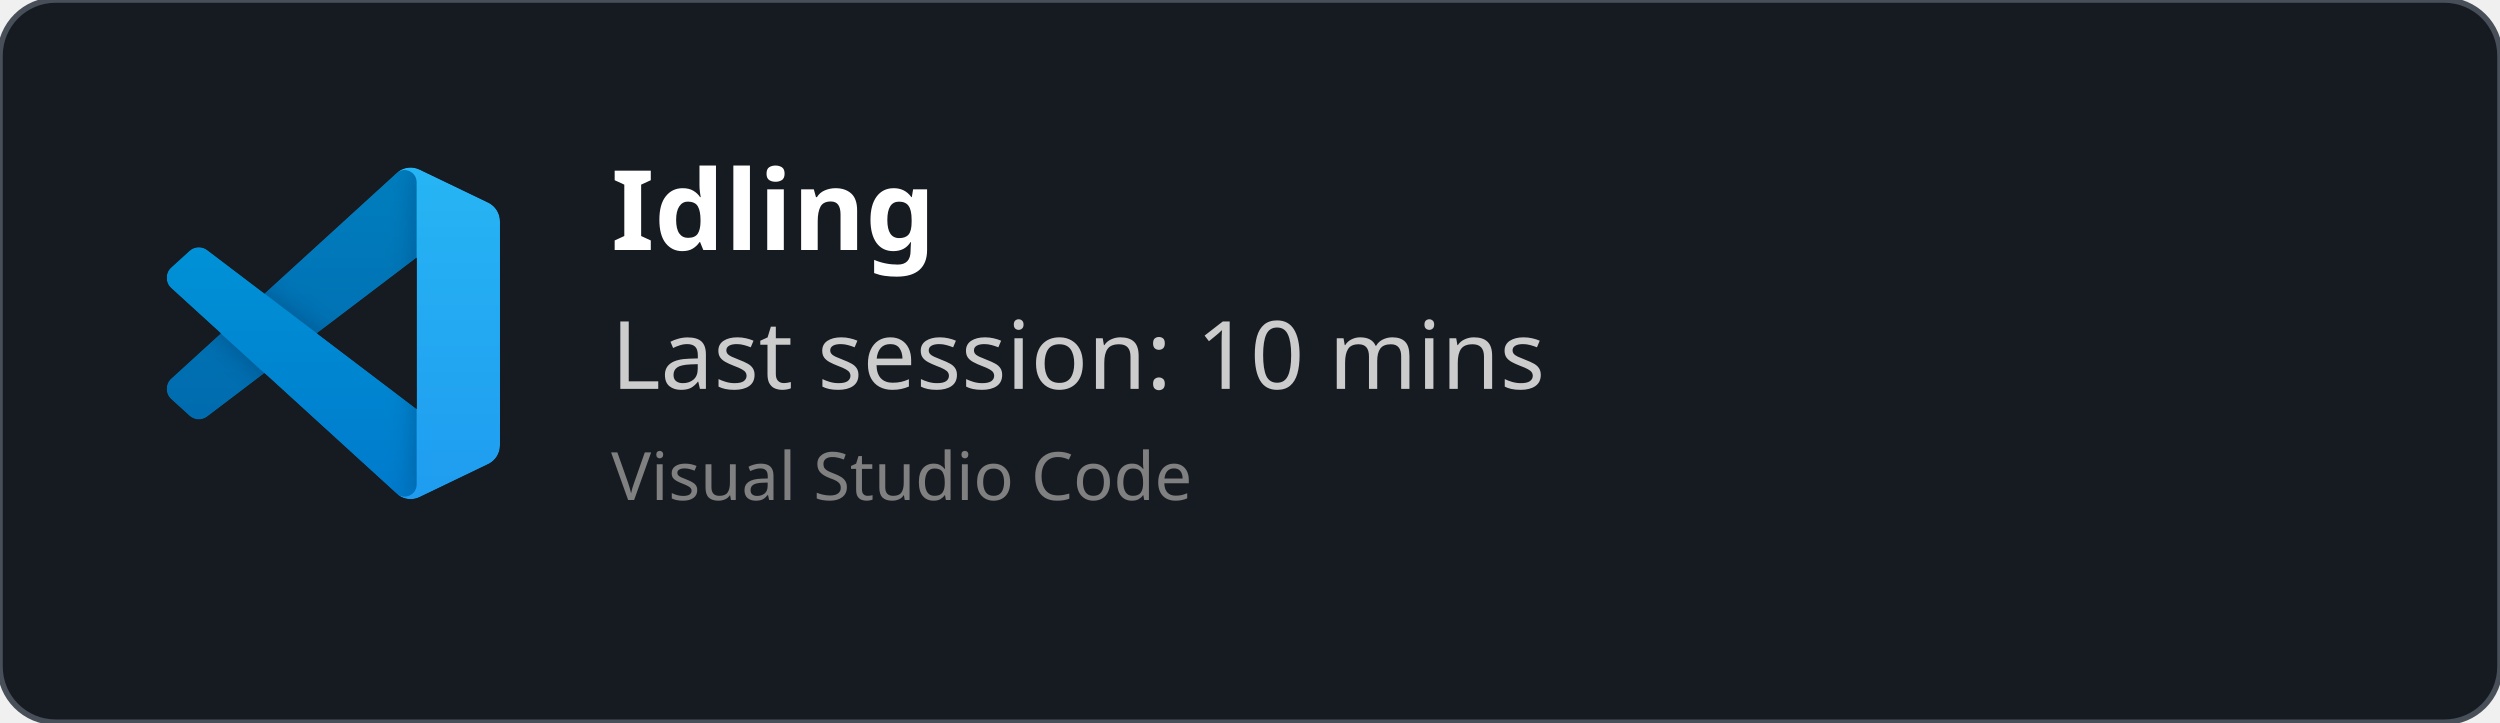
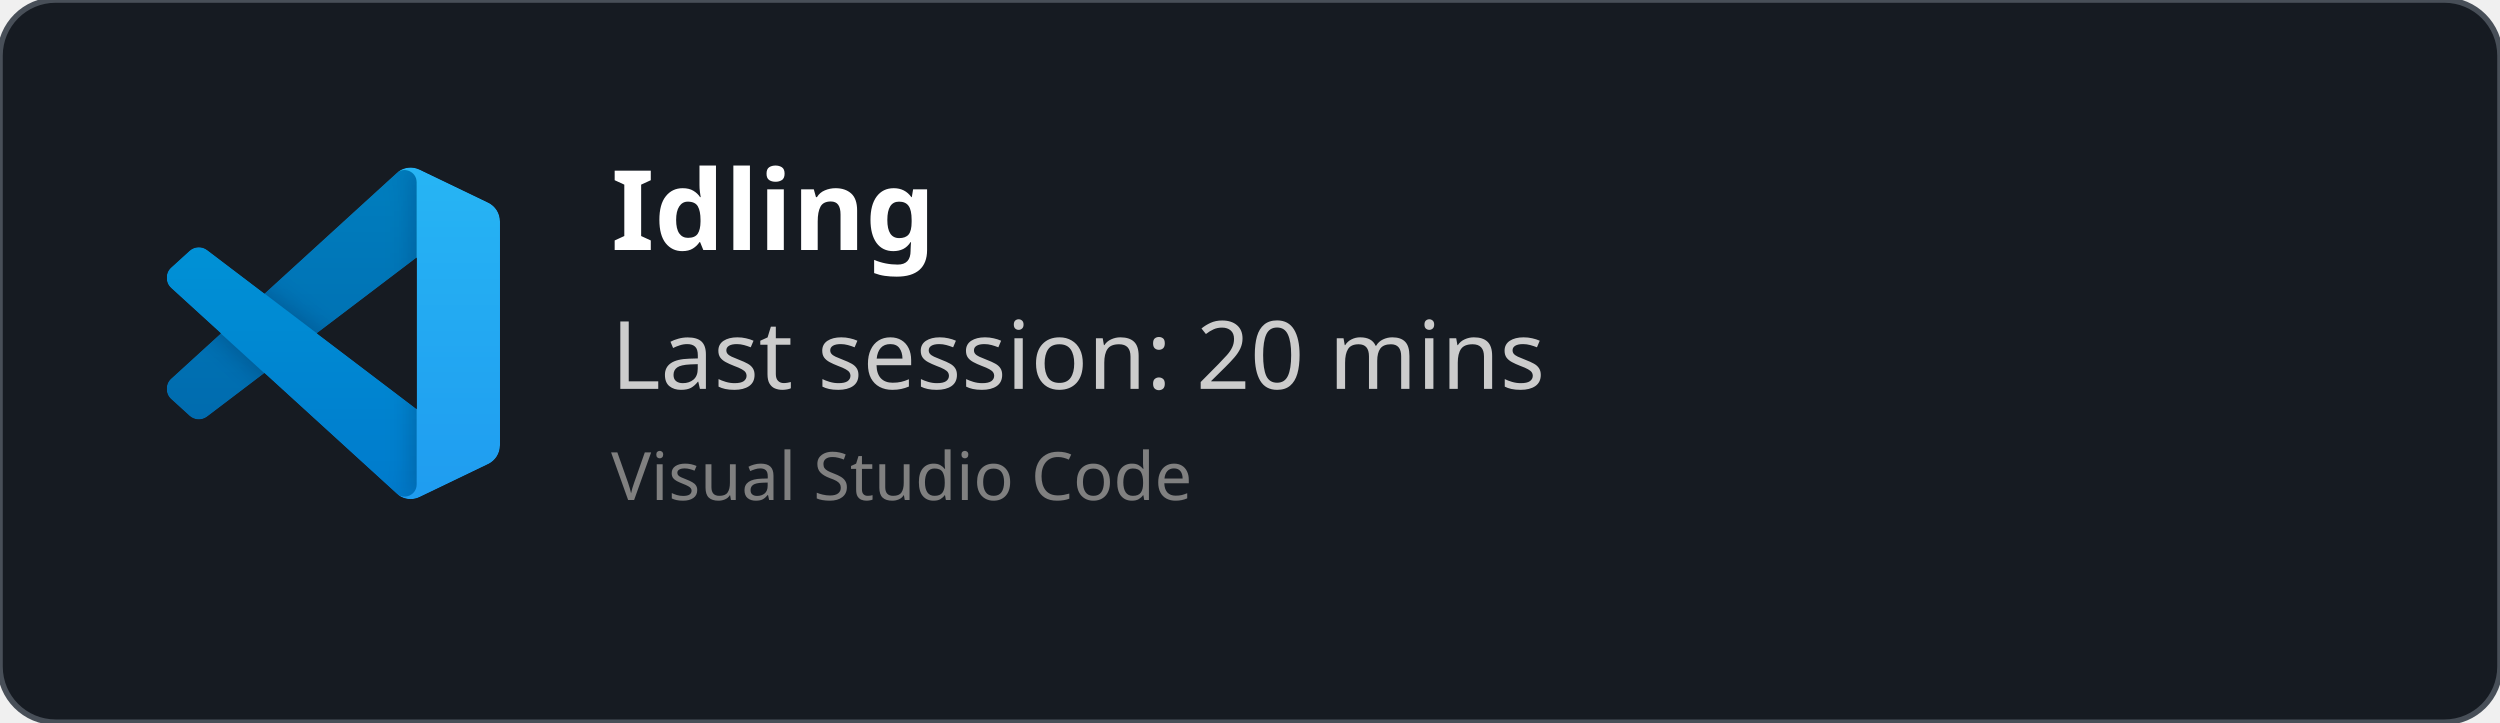
<svg xmlns="http://www.w3.org/2000/svg" width="450" height="130" viewBox="0 0 450 130" fill="none" role="img">
  <style>
    *{
        font-family: 'Segoe UI', Ubuntu, monospace
    }
    </style>
  <defs>
    <clipPath id="horizontalClip" x="20" y="20" width="500" height="200">
      <rect x="90" y="20" width="300" height="50" />
    </clipPath>
  </defs>
  <rect width="450" height="130" fill="rgba(22,27,34)" stroke="#484f58" stroke-width="1" fill-opacity="1" stroke-opacity="1" x="0" y="0" rx="10px" ry="10px">
    </rect>
  <svg width="60" height="60" x="30" y="30" viewBox="0 0 100 100" fill="none" id="vscode">
    <mask id="mask0" mask-type="alpha" maskUnits="userSpaceOnUse" x="0" y="0" width="100" height="100">
      <path fill-rule="evenodd" clip-rule="evenodd" d="M70.912 99.317C72.487 99.931 74.283 99.891 75.873 99.126L96.461 89.22C98.624 88.179 100 85.989 100 83.587V16.413C100 14.011 98.624 11.822 96.461 10.781L75.873 0.874C73.786 -0.13 71.345 0.116 69.513 1.447C69.252 1.637 69.003 1.849 68.769 2.083L29.355 38.041L12.187 25.01C10.589 23.797 8.354 23.896 6.869 25.246L1.363 30.255C-0.453 31.906 -0.455 34.763 1.359 36.417L16.247 50L1.359 63.583C-0.455 65.237 -0.453 68.094 1.363 69.745L6.869 74.754C8.354 76.104 10.589 76.204 12.187 74.99L29.355 61.959L68.769 97.917C69.392 98.541 70.125 99.01 70.912 99.317ZM75.015 27.299L45.109 50L75.015 72.701V27.299Z" fill="white" />
    </mask>
    <g mask="url(#mask0)">
      <path d="M96.461 10.796L75.857 0.876C73.472 -0.273 70.622 0.212 68.75 2.083L1.299 63.583C-0.516 65.237 -0.514 68.094 1.303 69.745L6.813 74.754C8.298 76.104 10.535 76.204 12.134 74.99L93.361 13.37C96.086 11.303 100 13.246 100 16.667V16.427C100 14.027 98.625 11.838 96.461 10.796Z" fill="#0065A9" />
      <g filter="url(#filter0_d)">
        <path d="M96.461 89.204L75.857 99.124C73.472 100.273 70.622 99.788 68.75 97.917L1.299 36.417C-0.516 34.763 -0.514 31.906 1.303 30.255L6.813 25.246C8.298 23.896 10.535 23.796 12.134 25.009L93.361 86.63C96.086 88.697 100 86.754 100 83.333V83.573C100 85.974 98.625 88.162 96.461 89.204Z" fill="#007ACC" />
      </g>
      <g filter="url(#filter1_d)">
        <path d="M75.858 99.126C73.472 100.274 70.622 99.788 68.75 97.917C71.056 100.223 75 98.59 75 95.328V4.672C75 1.41 71.056 -0.223 68.75 2.083C70.622 0.211 73.472 -0.274 75.858 0.874L96.459 10.781C98.623 11.822 100 14.011 100 16.413V83.587C100 85.989 98.623 88.179 96.459 89.22L75.858 99.126Z" fill="#1F9CF0" />
      </g>
      <g style="mix-blend-mode:overlay" opacity="0.25">
        <path fill-rule="evenodd" clip-rule="evenodd" d="M70.851 99.317C72.426 99.931 74.222 99.891 75.812 99.126L96.4 89.22C98.563 88.179 99.939 85.989 99.939 83.587V16.413C99.939 14.011 98.564 11.822 96.4 10.781L75.812 0.874C73.725 -0.13 71.284 0.116 69.453 1.447C69.191 1.637 68.942 1.849 68.708 2.083L29.294 38.041L12.126 25.01C10.528 23.796 8.293 23.896 6.809 25.246L1.302 30.255C-0.513 31.906 -0.515 34.763 1.298 36.417L16.186 50L1.298 63.583C-0.515 65.237 -0.513 68.094 1.302 69.745L6.809 74.754C8.293 76.104 10.528 76.204 12.126 74.99L29.294 61.959L68.708 97.917C69.332 98.54 70.064 99.01 70.851 99.317ZM74.954 27.299L45.048 50L74.954 72.701V27.299Z" fill="url(#paint0_linear)" />
      </g>
    </g>
    <defs>
      <filter id="filter0_d" x="-8.394" y="15.829" width="116.727" height="92.246" filterUnits="userSpaceOnUse" color-interpolation-filters="sRGB">
        <feFlood flood-opacity="0" result="BackgroundImageFix" />
        <feColorMatrix in="SourceAlpha" type="matrix" values="0 0 0 0 0 0 0 0 0 0 0 0 0 0 0 0 0 0 127 0" />
        <feOffset />
        <feGaussianBlur stdDeviation="4.167" />
        <feColorMatrix type="matrix" values="0 0 0 0 0 0 0 0 0 0 0 0 0 0 0 0 0 0 0.25 0" />
        <feBlend mode="overlay" in2="BackgroundImageFix" result="effect1_dropShadow" />
        <feBlend mode="normal" in="SourceGraphic" in2="effect1_dropShadow" result="shape" />
      </filter>
      <filter id="filter1_d" x="60.417" y="-8.076" width="47.917" height="116.151" filterUnits="userSpaceOnUse" color-interpolation-filters="sRGB">
        <feFlood flood-opacity="0" result="BackgroundImageFix" />
        <feColorMatrix in="SourceAlpha" type="matrix" values="0 0 0 0 0 0 0 0 0 0 0 0 0 0 0 0 0 0 127 0" />
        <feOffset />
        <feGaussianBlur stdDeviation="4.167" />
        <feColorMatrix type="matrix" values="0 0 0 0 0 0 0 0 0 0 0 0 0 0 0 0 0 0 0.25 0" />
        <feBlend mode="overlay" in2="BackgroundImageFix" result="effect1_dropShadow" />
        <feBlend mode="normal" in="SourceGraphic" in2="effect1_dropShadow" result="shape" />
      </filter>
      <linearGradient id="paint0_linear" x1="49.939" y1="0.258" x2="49.939" y2="99.742" gradientUnits="userSpaceOnUse">
        <stop stop-color="white" />
        <stop offset="1" stop-color="white" stop-opacity="0" />
      </linearGradient>
    </defs>
  </svg>
  <text x="110" y="45" font-size="20" clip-path="url(#horizontalClip)" font-weight="bold" font-family="Ubuntu" fill="white">
    Idling
    </text>
  <text x="110" y="70" font-size="17px" font-family="Ubuntu" fill="#ccc">
-     Last session: 10 mins
+     Last session: 20 mins
    </text>
  <text x="110" y="90" font-size="12px" font-family="Ubuntu" fill="grey">
    Visual Studio Code
    </text>
</svg>
